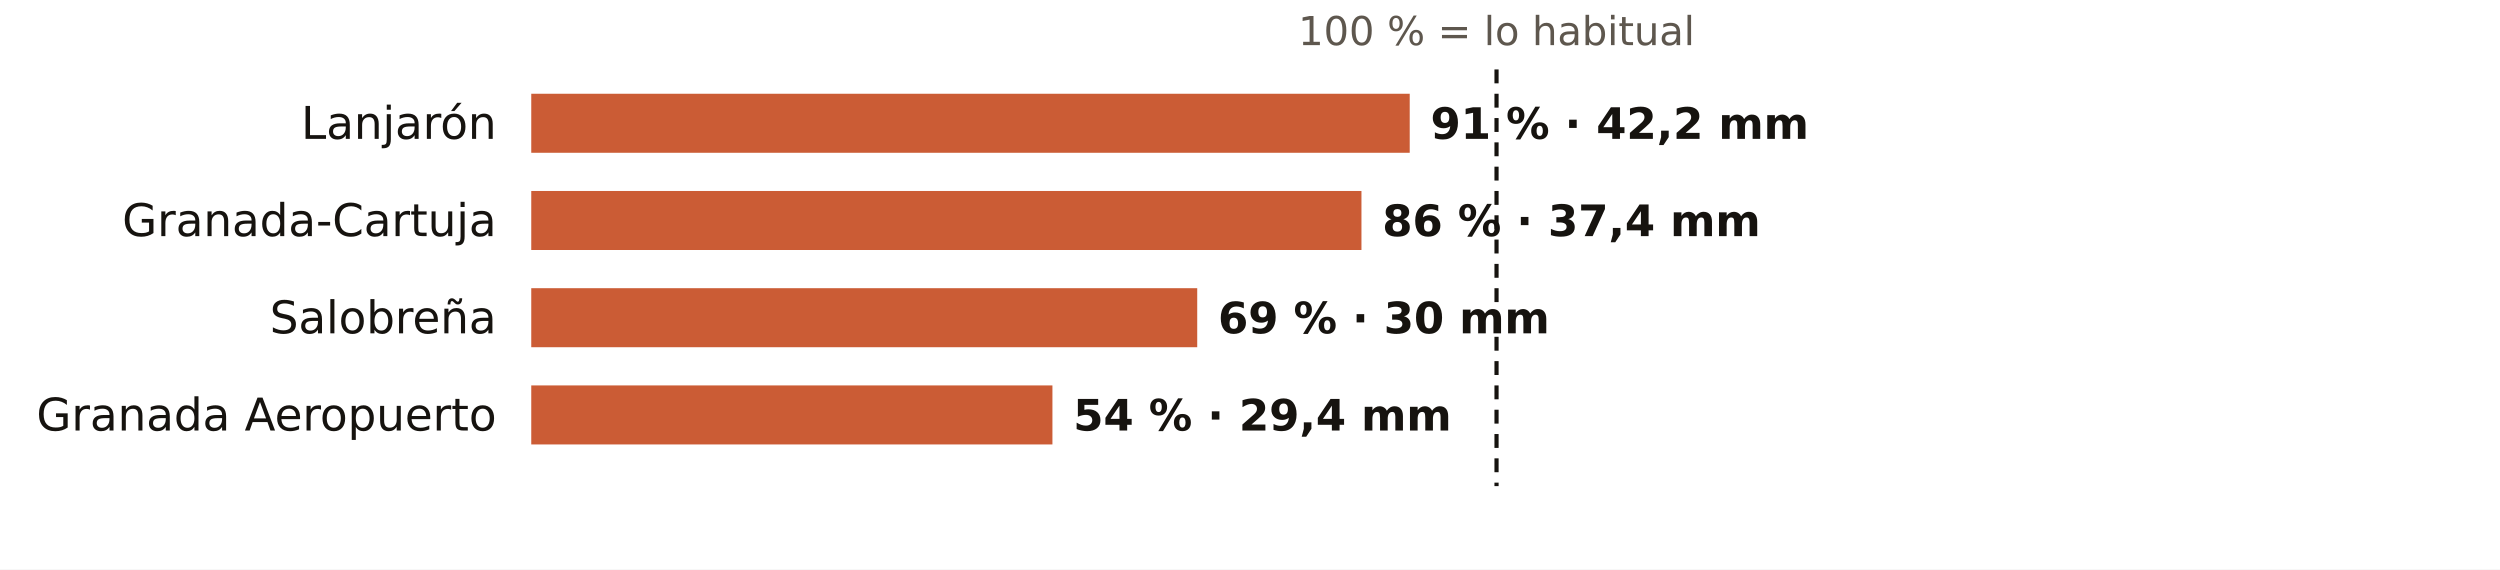
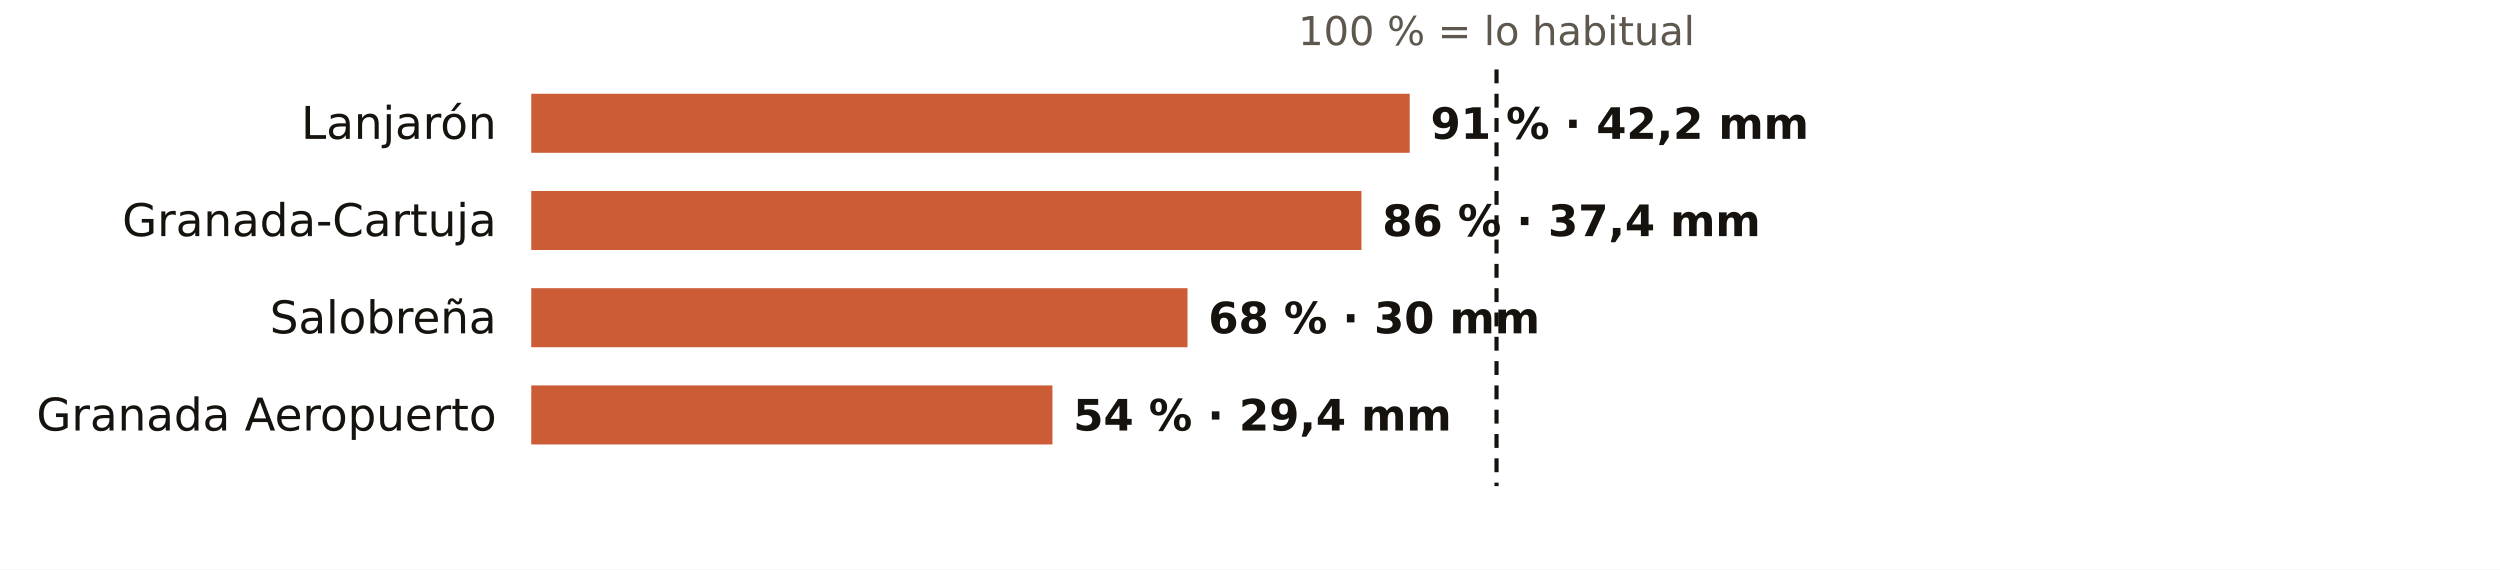
<svg xmlns="http://www.w3.org/2000/svg" viewBox="0 0 720 164" width="720" height="164" role="img" aria-label="El otoño en los pluviómetros de AEMET de Granada: % de lo habitual">
  <rect width="720" height="164" fill="#FFFFFF" />
  <text x="431.0" y="13.0" font-size="11.5" fill="#5E574E" text-anchor="middle" font-weight="400" font-family="Public Sans, DejaVu Sans, Arial, sans-serif">100 % = lo habitual</text>
  <text x="143.0" y="40.0" font-size="13" fill="#16130F" text-anchor="end" font-weight="500" font-family="Public Sans, DejaVu Sans, Arial, sans-serif">Lanjarón</text>
  <rect x="153" y="27" width="253.0" height="17" fill="#C4461A" opacity="0.88" />
  <text x="412.0" y="40.0" font-size="12.5" fill="#16130F" text-anchor="start" font-weight="600" font-family="Public Sans, DejaVu Sans, Arial, sans-serif">91 % · 42,2 mm</text>
  <text x="143.0" y="68.0" font-size="13" fill="#16130F" text-anchor="end" font-weight="500" font-family="Public Sans, DejaVu Sans, Arial, sans-serif">Granada-Cartuja</text>
  <rect x="153" y="55" width="239.1" height="17" fill="#C4461A" opacity="0.88" />
  <text x="398.1" y="68.0" font-size="12.5" fill="#16130F" text-anchor="start" font-weight="600" font-family="Public Sans, DejaVu Sans, Arial, sans-serif">86 % · 37,4 mm</text>
  <text x="143.0" y="96.0" font-size="13" fill="#16130F" text-anchor="end" font-weight="500" font-family="Public Sans, DejaVu Sans, Arial, sans-serif">Salobreña</text>
-   <rect x="153" y="83" width="191.8" height="17" fill="#C4461A" opacity="0.88" />
-   <text x="350.8" y="96.0" font-size="12.5" fill="#16130F" text-anchor="start" font-weight="600" font-family="Public Sans, DejaVu Sans, Arial, sans-serif">69 % · 30 mm</text>
+   <rect x="153" y="83" width="189.0" height="17" fill="#C4461A" opacity="0.88" />
+   <text x="348.0" y="96.0" font-size="12.5" fill="#16130F" text-anchor="start" font-weight="600" font-family="Public Sans, DejaVu Sans, Arial, sans-serif">68 % · 30 mm</text>
  <text x="143.0" y="124.0" font-size="13" fill="#16130F" text-anchor="end" font-weight="500" font-family="Public Sans, DejaVu Sans, Arial, sans-serif">Granada Aeropuerto</text>
  <rect x="153" y="111" width="150.1" height="17" fill="#C4461A" opacity="0.88" />
  <text x="309.1" y="124.0" font-size="12.5" fill="#16130F" text-anchor="start" font-weight="600" font-family="Public Sans, DejaVu Sans, Arial, sans-serif">54 % · 29,4 mm</text>
  <line x1="431.0" x2="431.0" y1="20" y2="140" stroke="#16130F" stroke-width="1.2" stroke-dasharray="4 3" />
</svg>
